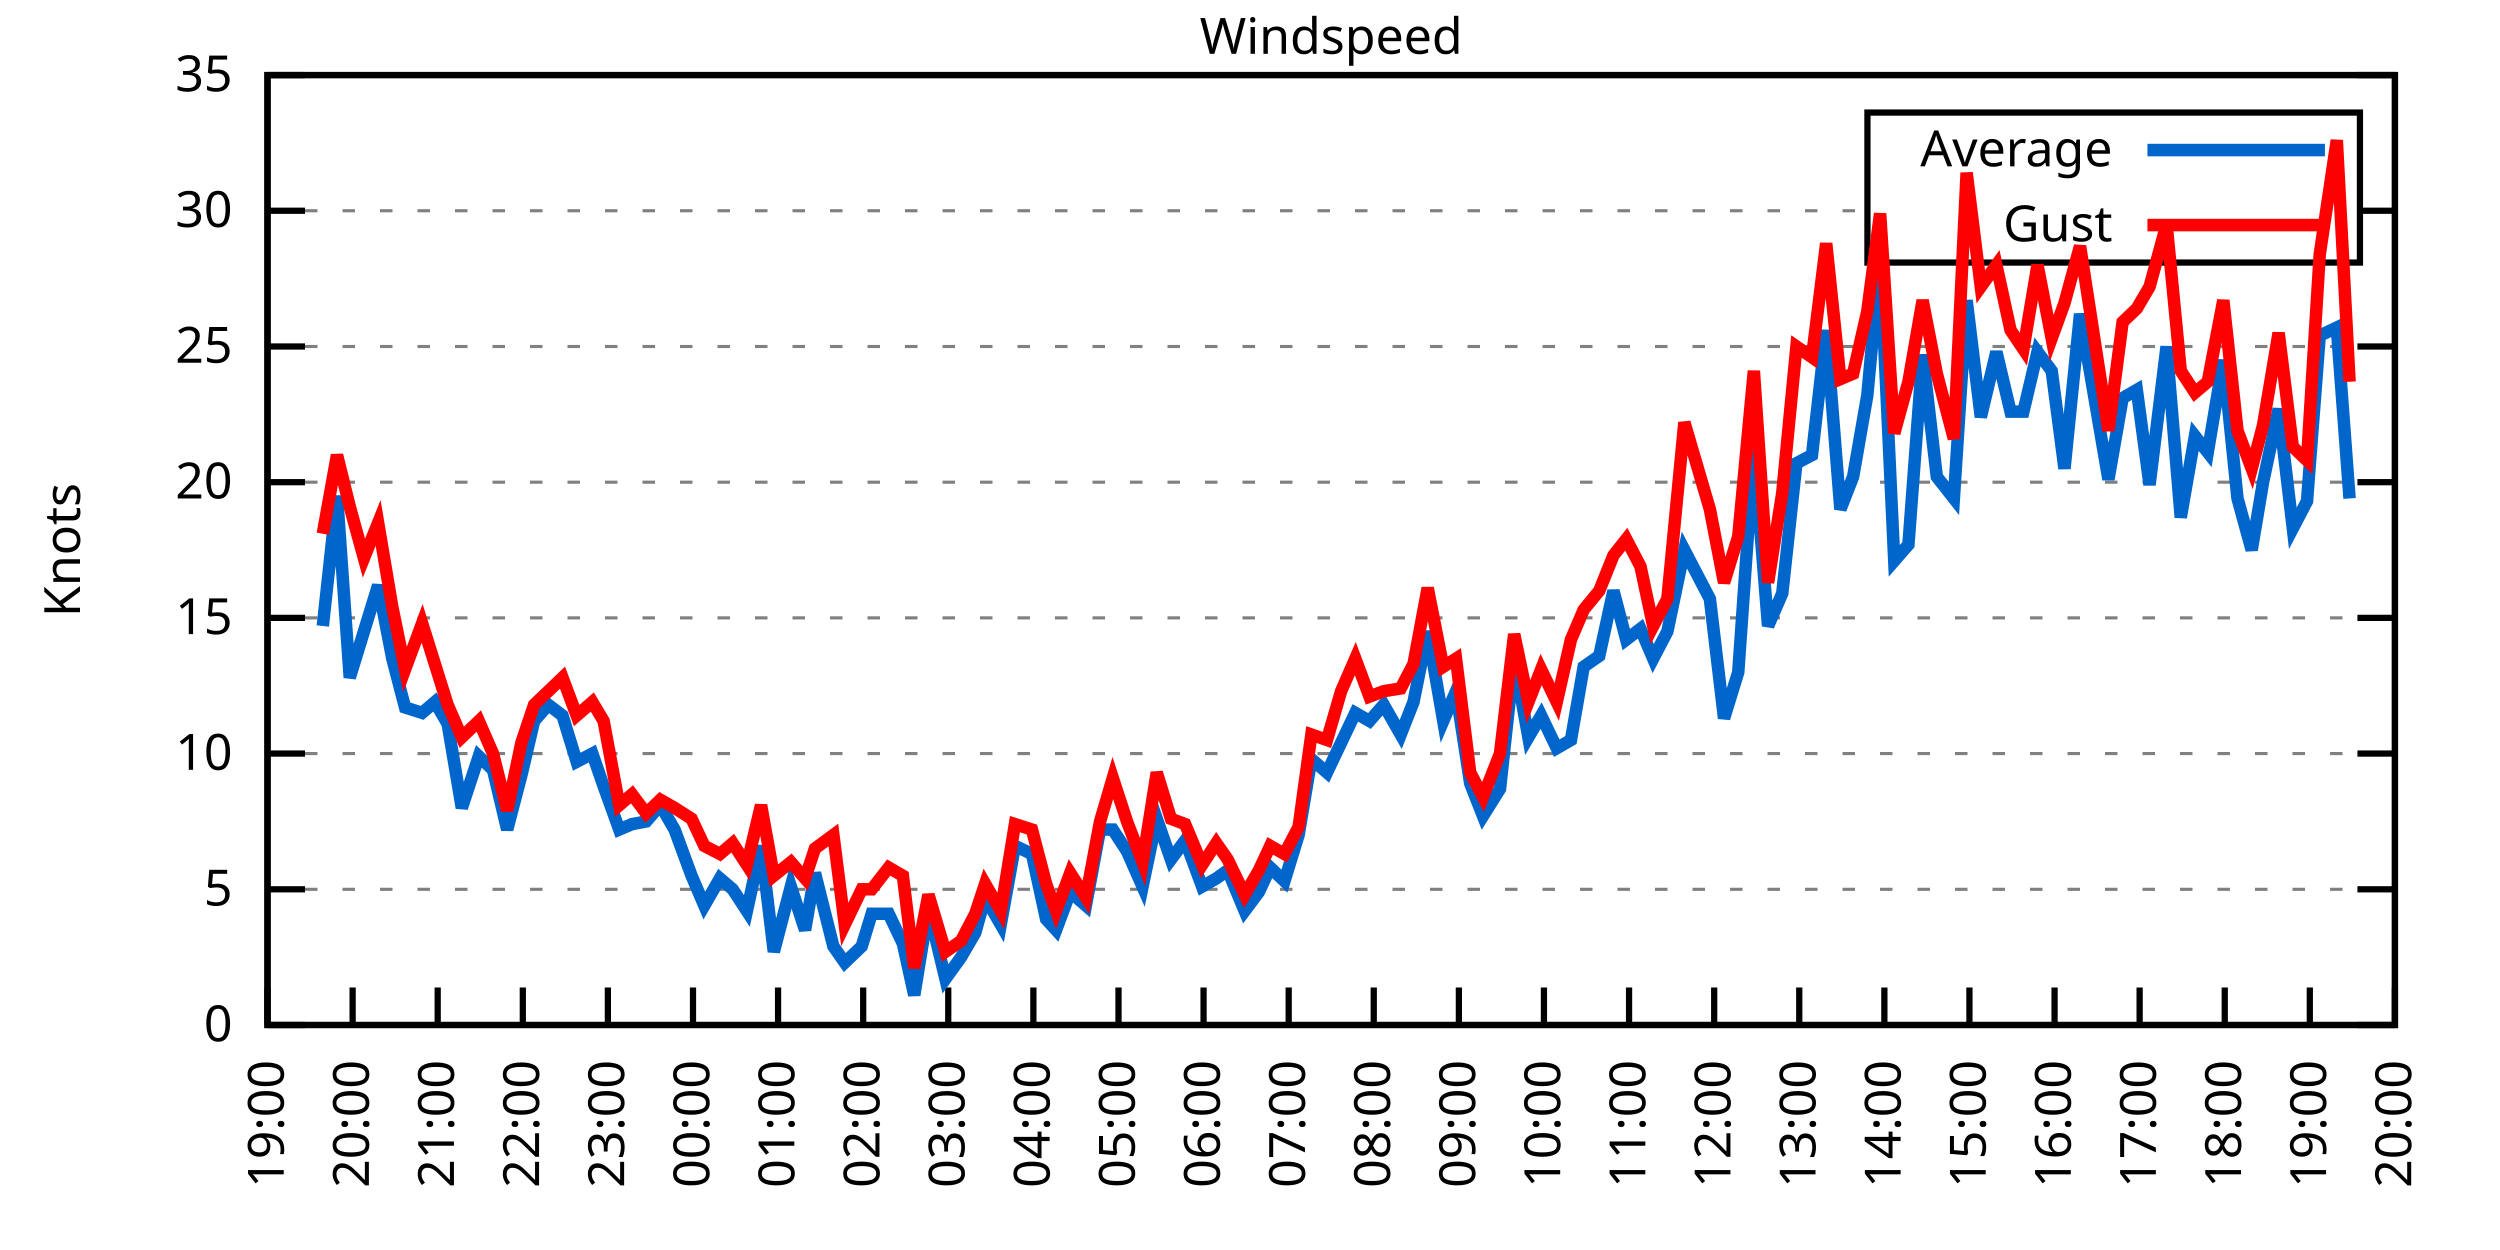
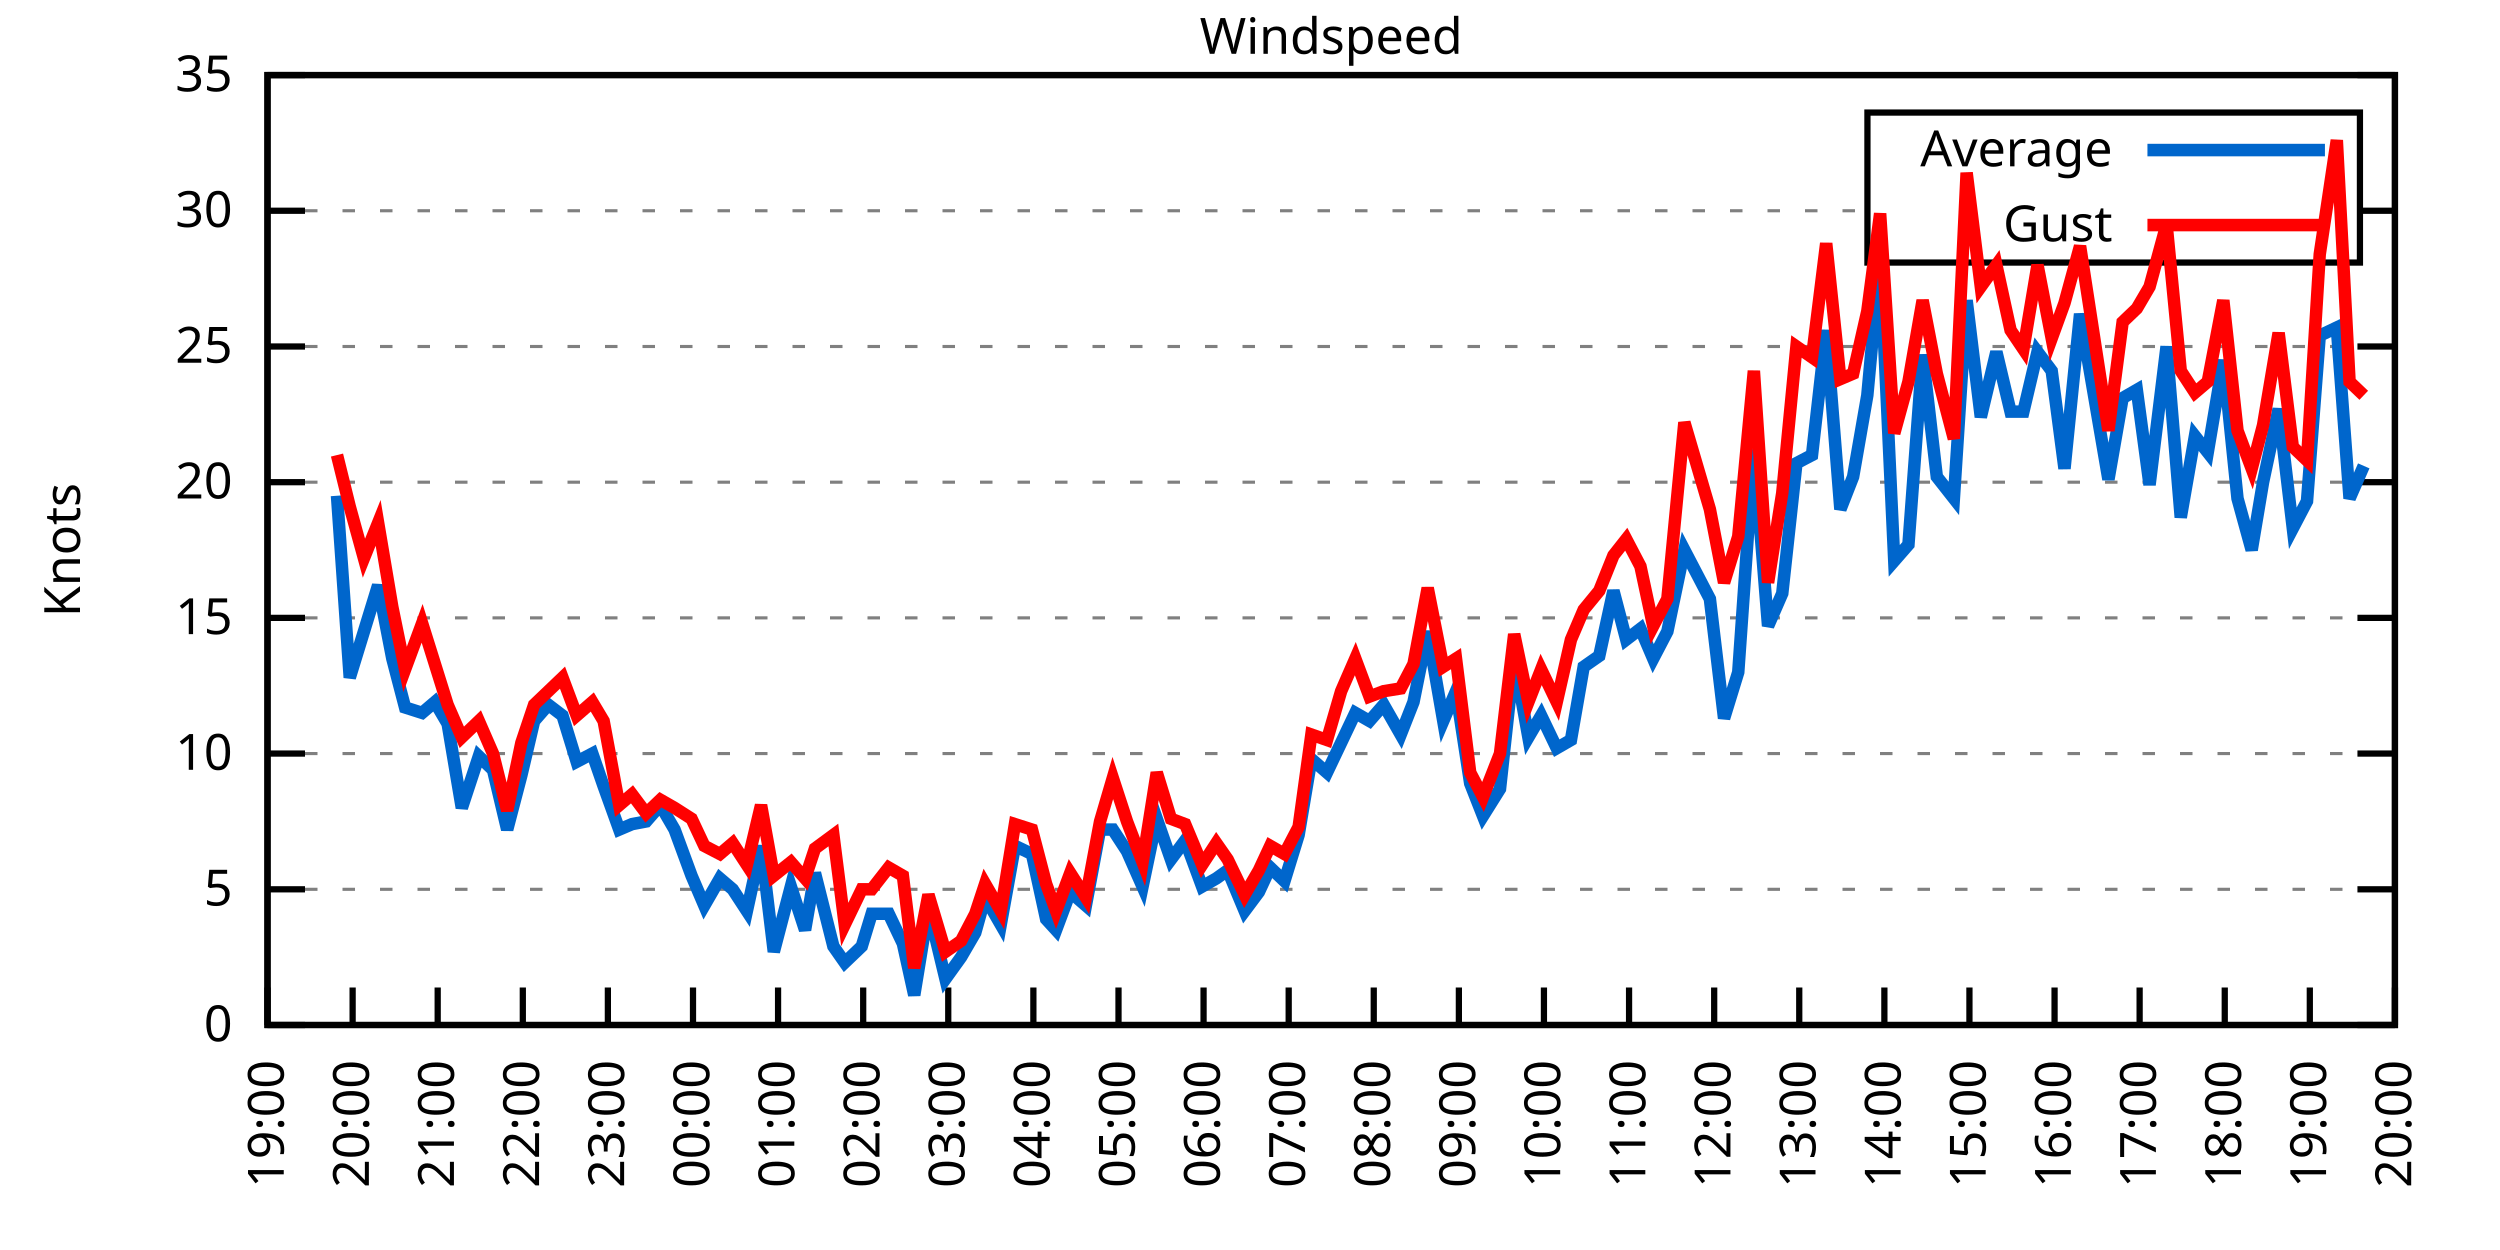
<svg xmlns="http://www.w3.org/2000/svg" xmlns:xlink="http://www.w3.org/1999/xlink" width="400" height="200" viewBox="0 0 400 200">
  <g id="gnuplot_canvas">
    <rect x="0" y="0" width="400" height="200" fill="none" />
    <defs>
      <circle id="gpDot" r="0.5" stroke-width="0.5" stroke="currentColor" />
      <path id="gpPt0" stroke-width="0.333" stroke="currentColor" d="M-1,0 h2 M0,-1 v2" />
      <path id="gpPt1" stroke-width="0.333" stroke="currentColor" d="M-1,-1 L1,1 M1,-1 L-1,1" />
      <path id="gpPt2" stroke-width="0.333" stroke="currentColor" d="M-1,0 L1,0 M0,-1 L0,1 M-1,-1 L1,1 M-1,1 L1,-1" />
      <rect id="gpPt3" stroke-width="0.333" stroke="currentColor" x="-1" y="-1" width="2" height="2" />
      <rect id="gpPt4" stroke-width="0.333" stroke="currentColor" fill="currentColor" x="-1" y="-1" width="2" height="2" />
      <circle id="gpPt5" stroke-width="0.333" stroke="currentColor" cx="0" cy="0" r="1" />
      <use xlink:href="#gpPt5" id="gpPt6" fill="currentColor" stroke="none" />
      <path id="gpPt7" stroke-width="0.333" stroke="currentColor" d="M0,-1.33 L-1.33,0.67 L1.33,0.67 z" />
      <use xlink:href="#gpPt7" id="gpPt8" fill="currentColor" stroke="none" />
      <use xlink:href="#gpPt7" id="gpPt9" stroke="currentColor" transform="rotate(180)" />
      <use xlink:href="#gpPt9" id="gpPt10" fill="currentColor" stroke="none" />
      <use xlink:href="#gpPt3" id="gpPt11" stroke="currentColor" transform="rotate(45)" />
      <use xlink:href="#gpPt11" id="gpPt12" fill="currentColor" stroke="none" />
      <path id="gpPt13" stroke-width="0.333" stroke="currentColor" d="M0,1.330 L1.265,0.411 L0.782,-1.067 L-0.782,-1.076 L-1.265,0.411 z" />
      <use xlink:href="#gpPt13" id="gpPt14" fill="currentColor" stroke="none" />
      <filter id="textbox" filterUnits="objectBoundingBox" x="0" y="0" height="1" width="1">
        <feFlood flood-color="white" flood-opacity="1" result="bgnd" />
        <feComposite in="SourceGraphic" in2="bgnd" operator="atop" />
      </filter>
      <filter id="greybox" filterUnits="objectBoundingBox" x="0" y="0" height="1" width="1">
        <feFlood flood-color="lightgrey" flood-opacity="1" result="grey" />
        <feComposite in="SourceGraphic" in2="grey" operator="atop" />
      </filter>
    </defs>
    <g fill="none" color="white" stroke="currentColor" stroke-width="1.00" stroke-linecap="butt" stroke-linejoin="miter">
</g>
    <g fill="none" color="black" stroke="currentColor" stroke-width="1.00" stroke-linecap="butt" stroke-linejoin="miter">
      <g stroke="none" shape-rendering="crispEdges">
        <polygon fill="rgb(255, 255, 255)" points="42.80,164.00 383.18,164.00 383.18,12.02 42.80,12.02 " />
      </g>
    </g>
    <g fill="none" color="black" stroke="currentColor" stroke-width="1.00" stroke-linecap="butt" stroke-linejoin="miter">
</g>
    <g fill="none" color="black" stroke="black" stroke-width="0.50" stroke-linecap="butt" stroke-linejoin="miter">
</g>
    <g fill="none" color="gray" stroke="currentColor" stroke-width="0.50" stroke-linecap="butt" stroke-linejoin="miter">
      <path stroke="gray" stroke-dasharray="2,4" class="gridline" d="M42.80,164.00 L383.19,164.00  " />
    </g>
    <g fill="none" color="gray" stroke="gray" stroke-width="1.00" stroke-linecap="butt" stroke-linejoin="miter">
</g>
    <g fill="none" color="black" stroke="currentColor" stroke-width="1.00" stroke-linecap="butt" stroke-linejoin="miter">
      <path stroke="black" d="M42.80,164.00 L48.80,164.00 M383.19,164.00 L377.19,164.00  " />
      <g transform="translate(37.20,166.60)" stroke="none" fill="black" font-family="Sans" font-size="8.00" text-anchor="end">
        <text>
          <tspan font-family="Sans"> 0</tspan>
        </text>
      </g>
    </g>
    <g fill="none" color="black" stroke="currentColor" stroke-width="1.00" stroke-linecap="butt" stroke-linejoin="miter">
</g>
    <g fill="none" color="black" stroke="black" stroke-width="0.50" stroke-linecap="butt" stroke-linejoin="miter">
</g>
    <g fill="none" color="gray" stroke="currentColor" stroke-width="0.50" stroke-linecap="butt" stroke-linejoin="miter">
      <path stroke="gray" stroke-dasharray="2,4" class="gridline" d="M42.80,142.29 L383.19,142.29  " />
    </g>
    <g fill="none" color="gray" stroke="gray" stroke-width="1.00" stroke-linecap="butt" stroke-linejoin="miter">
</g>
    <g fill="none" color="black" stroke="currentColor" stroke-width="1.00" stroke-linecap="butt" stroke-linejoin="miter">
      <path stroke="black" d="M42.80,142.29 L48.80,142.29 M383.19,142.29 L377.19,142.29  " />
      <g transform="translate(37.20,144.89)" stroke="none" fill="black" font-family="Sans" font-size="8.00" text-anchor="end">
        <text>
          <tspan font-family="Sans"> 5</tspan>
        </text>
      </g>
    </g>
    <g fill="none" color="black" stroke="currentColor" stroke-width="1.00" stroke-linecap="butt" stroke-linejoin="miter">
</g>
    <g fill="none" color="black" stroke="black" stroke-width="0.50" stroke-linecap="butt" stroke-linejoin="miter">
</g>
    <g fill="none" color="gray" stroke="currentColor" stroke-width="0.50" stroke-linecap="butt" stroke-linejoin="miter">
      <path stroke="gray" stroke-dasharray="2,4" class="gridline" d="M42.80,120.57 L383.19,120.57  " />
    </g>
    <g fill="none" color="gray" stroke="gray" stroke-width="1.00" stroke-linecap="butt" stroke-linejoin="miter">
</g>
    <g fill="none" color="black" stroke="currentColor" stroke-width="1.00" stroke-linecap="butt" stroke-linejoin="miter">
      <path stroke="black" d="M42.80,120.57 L48.80,120.57 M383.19,120.57 L377.19,120.57  " />
      <g transform="translate(37.20,123.17)" stroke="none" fill="black" font-family="Sans" font-size="8.00" text-anchor="end">
        <text>
          <tspan font-family="Sans"> 10</tspan>
        </text>
      </g>
    </g>
    <g fill="none" color="black" stroke="currentColor" stroke-width="1.00" stroke-linecap="butt" stroke-linejoin="miter">
</g>
    <g fill="none" color="black" stroke="black" stroke-width="0.50" stroke-linecap="butt" stroke-linejoin="miter">
</g>
    <g fill="none" color="gray" stroke="currentColor" stroke-width="0.50" stroke-linecap="butt" stroke-linejoin="miter">
      <path stroke="gray" stroke-dasharray="2,4" class="gridline" d="M42.80,98.86 L383.19,98.86  " />
    </g>
    <g fill="none" color="gray" stroke="gray" stroke-width="1.00" stroke-linecap="butt" stroke-linejoin="miter">
</g>
    <g fill="none" color="black" stroke="currentColor" stroke-width="1.00" stroke-linecap="butt" stroke-linejoin="miter">
      <path stroke="black" d="M42.80,98.86 L48.80,98.86 M383.19,98.86 L377.19,98.86  " />
      <g transform="translate(37.20,101.46)" stroke="none" fill="black" font-family="Sans" font-size="8.00" text-anchor="end">
        <text>
          <tspan font-family="Sans"> 15</tspan>
        </text>
      </g>
    </g>
    <g fill="none" color="black" stroke="currentColor" stroke-width="1.00" stroke-linecap="butt" stroke-linejoin="miter">
</g>
    <g fill="none" color="black" stroke="black" stroke-width="0.50" stroke-linecap="butt" stroke-linejoin="miter">
</g>
    <g fill="none" color="gray" stroke="currentColor" stroke-width="0.50" stroke-linecap="butt" stroke-linejoin="miter">
      <path stroke="gray" stroke-dasharray="2,4" class="gridline" d="M42.80,77.15 L383.19,77.15  " />
    </g>
    <g fill="none" color="gray" stroke="gray" stroke-width="1.00" stroke-linecap="butt" stroke-linejoin="miter">
</g>
    <g fill="none" color="black" stroke="currentColor" stroke-width="1.00" stroke-linecap="butt" stroke-linejoin="miter">
      <path stroke="black" d="M42.80,77.15 L48.80,77.15 M383.19,77.15 L377.19,77.15  " />
      <g transform="translate(37.20,79.75)" stroke="none" fill="black" font-family="Sans" font-size="8.00" text-anchor="end">
        <text>
          <tspan font-family="Sans"> 20</tspan>
        </text>
      </g>
    </g>
    <g fill="none" color="black" stroke="currentColor" stroke-width="1.00" stroke-linecap="butt" stroke-linejoin="miter">
</g>
    <g fill="none" color="black" stroke="black" stroke-width="0.50" stroke-linecap="butt" stroke-linejoin="miter">
</g>
    <g fill="none" color="gray" stroke="currentColor" stroke-width="0.50" stroke-linecap="butt" stroke-linejoin="miter">
      <path stroke="gray" stroke-dasharray="2,4" class="gridline" d="M42.80,55.44 L383.19,55.44  " />
    </g>
    <g fill="none" color="gray" stroke="gray" stroke-width="1.00" stroke-linecap="butt" stroke-linejoin="miter">
</g>
    <g fill="none" color="black" stroke="currentColor" stroke-width="1.00" stroke-linecap="butt" stroke-linejoin="miter">
      <path stroke="black" d="M42.80,55.44 L48.80,55.44 M383.19,55.44 L377.19,55.44  " />
      <g transform="translate(37.20,58.04)" stroke="none" fill="black" font-family="Sans" font-size="8.00" text-anchor="end">
        <text>
          <tspan font-family="Sans"> 25</tspan>
        </text>
      </g>
    </g>
    <g fill="none" color="black" stroke="currentColor" stroke-width="1.00" stroke-linecap="butt" stroke-linejoin="miter">
</g>
    <g fill="none" color="black" stroke="black" stroke-width="0.50" stroke-linecap="butt" stroke-linejoin="miter">
</g>
    <g fill="none" color="gray" stroke="currentColor" stroke-width="0.50" stroke-linecap="butt" stroke-linejoin="miter">
      <path stroke="gray" stroke-dasharray="2,4" class="gridline" d="M42.80,33.72 L298.79,33.72 M377.59,33.72 L383.19,33.72  " />
    </g>
    <g fill="none" color="gray" stroke="gray" stroke-width="1.00" stroke-linecap="butt" stroke-linejoin="miter">
</g>
    <g fill="none" color="black" stroke="currentColor" stroke-width="1.00" stroke-linecap="butt" stroke-linejoin="miter">
      <path stroke="black" d="M42.80,33.72 L48.80,33.72 M383.19,33.72 L377.19,33.72  " />
      <g transform="translate(37.20,36.32)" stroke="none" fill="black" font-family="Sans" font-size="8.00" text-anchor="end">
        <text>
          <tspan font-family="Sans"> 30</tspan>
        </text>
      </g>
    </g>
    <g fill="none" color="black" stroke="currentColor" stroke-width="1.00" stroke-linecap="butt" stroke-linejoin="miter">
</g>
    <g fill="none" color="black" stroke="black" stroke-width="0.50" stroke-linecap="butt" stroke-linejoin="miter">
</g>
    <g fill="none" color="gray" stroke="currentColor" stroke-width="0.50" stroke-linecap="butt" stroke-linejoin="miter">
      <path stroke="gray" stroke-dasharray="2,4" class="gridline" d="M42.80,12.01 L383.19,12.01  " />
    </g>
    <g fill="none" color="gray" stroke="gray" stroke-width="1.00" stroke-linecap="butt" stroke-linejoin="miter">
</g>
    <g fill="none" color="black" stroke="currentColor" stroke-width="1.00" stroke-linecap="butt" stroke-linejoin="miter">
      <path stroke="black" d="M42.80,12.01 L48.80,12.01 M383.19,12.01 L377.19,12.01  " />
      <g transform="translate(37.20,14.61)" stroke="none" fill="black" font-family="Sans" font-size="8.00" text-anchor="end">
        <text>
          <tspan font-family="Sans"> 35</tspan>
        </text>
      </g>
    </g>
    <g fill="none" color="black" stroke="currentColor" stroke-width="1.00" stroke-linecap="butt" stroke-linejoin="miter">
      <path stroke="black" d="M42.80,164.00 L42.80,158.00  " />
      <g transform="translate(45.40,169.60) rotate(270.00)" stroke="none" fill="black" font-family="Sans" font-size="8.00" text-anchor="end">
        <text>
          <tspan font-family="Sans">19:00</tspan>
        </text>
      </g>
    </g>
    <g fill="none" color="black" stroke="currentColor" stroke-width="1.00" stroke-linecap="butt" stroke-linejoin="miter">
      <path stroke="black" d="M56.42,164.00 L56.42,158.00  " />
      <g transform="translate(59.02,169.60) rotate(270.00)" stroke="none" fill="black" font-family="Sans" font-size="8.00" text-anchor="end">
        <text>
          <tspan font-family="Sans">20:00</tspan>
        </text>
      </g>
    </g>
    <g fill="none" color="black" stroke="currentColor" stroke-width="1.00" stroke-linecap="butt" stroke-linejoin="miter">
      <path stroke="black" d="M70.03,164.00 L70.03,158.00  " />
      <g transform="translate(72.63,169.60) rotate(270.00)" stroke="none" fill="black" font-family="Sans" font-size="8.00" text-anchor="end">
        <text>
          <tspan font-family="Sans">21:00</tspan>
        </text>
      </g>
    </g>
    <g fill="none" color="black" stroke="currentColor" stroke-width="1.00" stroke-linecap="butt" stroke-linejoin="miter">
      <path stroke="black" d="M83.65,164.00 L83.65,158.00  " />
      <g transform="translate(86.25,169.60) rotate(270.00)" stroke="none" fill="black" font-family="Sans" font-size="8.00" text-anchor="end">
        <text>
          <tspan font-family="Sans">22:00</tspan>
        </text>
      </g>
    </g>
    <g fill="none" color="black" stroke="currentColor" stroke-width="1.00" stroke-linecap="butt" stroke-linejoin="miter">
      <path stroke="black" d="M97.26,164.00 L97.26,158.00  " />
      <g transform="translate(99.86,169.60) rotate(270.00)" stroke="none" fill="black" font-family="Sans" font-size="8.00" text-anchor="end">
        <text>
          <tspan font-family="Sans">23:00</tspan>
        </text>
      </g>
    </g>
    <g fill="none" color="black" stroke="currentColor" stroke-width="1.00" stroke-linecap="butt" stroke-linejoin="miter">
      <path stroke="black" d="M110.88,164.00 L110.88,158.00  " />
      <g transform="translate(113.48,169.60) rotate(270.00)" stroke="none" fill="black" font-family="Sans" font-size="8.00" text-anchor="end">
        <text>
          <tspan font-family="Sans">00:00</tspan>
        </text>
      </g>
    </g>
    <g fill="none" color="black" stroke="currentColor" stroke-width="1.00" stroke-linecap="butt" stroke-linejoin="miter">
      <path stroke="black" d="M124.49,164.00 L124.49,158.00  " />
      <g transform="translate(127.09,169.60) rotate(270.00)" stroke="none" fill="black" font-family="Sans" font-size="8.00" text-anchor="end">
        <text>
          <tspan font-family="Sans">01:00</tspan>
        </text>
      </g>
    </g>
    <g fill="none" color="black" stroke="currentColor" stroke-width="1.00" stroke-linecap="butt" stroke-linejoin="miter">
      <path stroke="black" d="M138.11,164.00 L138.11,158.00  " />
      <g transform="translate(140.71,169.60) rotate(270.00)" stroke="none" fill="black" font-family="Sans" font-size="8.00" text-anchor="end">
        <text>
          <tspan font-family="Sans">02:00</tspan>
        </text>
      </g>
    </g>
    <g fill="none" color="black" stroke="currentColor" stroke-width="1.00" stroke-linecap="butt" stroke-linejoin="miter">
      <path stroke="black" d="M151.72,164.00 L151.72,158.00  " />
      <g transform="translate(154.32,169.60) rotate(270.00)" stroke="none" fill="black" font-family="Sans" font-size="8.00" text-anchor="end">
        <text>
          <tspan font-family="Sans">03:00</tspan>
        </text>
      </g>
    </g>
    <g fill="none" color="black" stroke="currentColor" stroke-width="1.00" stroke-linecap="butt" stroke-linejoin="miter">
      <path stroke="black" d="M165.34,164.00 L165.34,158.00  " />
      <g transform="translate(167.94,169.60) rotate(270.00)" stroke="none" fill="black" font-family="Sans" font-size="8.00" text-anchor="end">
        <text>
          <tspan font-family="Sans">04:00</tspan>
        </text>
      </g>
    </g>
    <g fill="none" color="black" stroke="currentColor" stroke-width="1.00" stroke-linecap="butt" stroke-linejoin="miter">
      <path stroke="black" d="M178.96,164.00 L178.96,158.00  " />
      <g transform="translate(181.56,169.60) rotate(270.00)" stroke="none" fill="black" font-family="Sans" font-size="8.00" text-anchor="end">
        <text>
          <tspan font-family="Sans">05:00</tspan>
        </text>
      </g>
    </g>
    <g fill="none" color="black" stroke="currentColor" stroke-width="1.00" stroke-linecap="butt" stroke-linejoin="miter">
      <path stroke="black" d="M192.57,164.00 L192.57,158.00  " />
      <g transform="translate(195.17,169.60) rotate(270.00)" stroke="none" fill="black" font-family="Sans" font-size="8.00" text-anchor="end">
        <text>
          <tspan font-family="Sans">06:00</tspan>
        </text>
      </g>
    </g>
    <g fill="none" color="black" stroke="currentColor" stroke-width="1.00" stroke-linecap="butt" stroke-linejoin="miter">
      <path stroke="black" d="M206.19,164.00 L206.19,158.00  " />
      <g transform="translate(208.79,169.60) rotate(270.00)" stroke="none" fill="black" font-family="Sans" font-size="8.00" text-anchor="end">
        <text>
          <tspan font-family="Sans">07:00</tspan>
        </text>
      </g>
    </g>
    <g fill="none" color="black" stroke="currentColor" stroke-width="1.00" stroke-linecap="butt" stroke-linejoin="miter">
      <path stroke="black" d="M219.80,164.00 L219.80,158.00  " />
      <g transform="translate(222.40,169.60) rotate(270.00)" stroke="none" fill="black" font-family="Sans" font-size="8.00" text-anchor="end">
        <text>
          <tspan font-family="Sans">08:00</tspan>
        </text>
      </g>
    </g>
    <g fill="none" color="black" stroke="currentColor" stroke-width="1.00" stroke-linecap="butt" stroke-linejoin="miter">
      <path stroke="black" d="M233.42,164.00 L233.42,158.00  " />
      <g transform="translate(236.02,169.60) rotate(270.00)" stroke="none" fill="black" font-family="Sans" font-size="8.00" text-anchor="end">
        <text>
          <tspan font-family="Sans">09:00</tspan>
        </text>
      </g>
    </g>
    <g fill="none" color="black" stroke="currentColor" stroke-width="1.00" stroke-linecap="butt" stroke-linejoin="miter">
      <path stroke="black" d="M247.03,164.00 L247.03,158.00  " />
      <g transform="translate(249.63,169.60) rotate(270.00)" stroke="none" fill="black" font-family="Sans" font-size="8.00" text-anchor="end">
        <text>
          <tspan font-family="Sans">10:00</tspan>
        </text>
      </g>
    </g>
    <g fill="none" color="black" stroke="currentColor" stroke-width="1.00" stroke-linecap="butt" stroke-linejoin="miter">
      <path stroke="black" d="M260.65,164.00 L260.65,158.00  " />
      <g transform="translate(263.25,169.60) rotate(270.00)" stroke="none" fill="black" font-family="Sans" font-size="8.00" text-anchor="end">
        <text>
          <tspan font-family="Sans">11:00</tspan>
        </text>
      </g>
    </g>
    <g fill="none" color="black" stroke="currentColor" stroke-width="1.00" stroke-linecap="butt" stroke-linejoin="miter">
      <path stroke="black" d="M274.27,164.00 L274.27,158.00  " />
      <g transform="translate(276.87,169.60) rotate(270.00)" stroke="none" fill="black" font-family="Sans" font-size="8.00" text-anchor="end">
        <text>
          <tspan font-family="Sans">12:00</tspan>
        </text>
      </g>
    </g>
    <g fill="none" color="black" stroke="currentColor" stroke-width="1.00" stroke-linecap="butt" stroke-linejoin="miter">
      <path stroke="black" d="M287.88,164.00 L287.88,158.00  " />
      <g transform="translate(290.48,169.60) rotate(270.00)" stroke="none" fill="black" font-family="Sans" font-size="8.00" text-anchor="end">
        <text>
          <tspan font-family="Sans">13:00</tspan>
        </text>
      </g>
    </g>
    <g fill="none" color="black" stroke="currentColor" stroke-width="1.00" stroke-linecap="butt" stroke-linejoin="miter">
      <path stroke="black" d="M301.50,164.00 L301.50,158.00  " />
      <g transform="translate(304.10,169.60) rotate(270.00)" stroke="none" fill="black" font-family="Sans" font-size="8.00" text-anchor="end">
        <text>
          <tspan font-family="Sans">14:00</tspan>
        </text>
      </g>
    </g>
    <g fill="none" color="black" stroke="currentColor" stroke-width="1.00" stroke-linecap="butt" stroke-linejoin="miter">
      <path stroke="black" d="M315.11,164.00 L315.11,158.00  " />
      <g transform="translate(317.71,169.60) rotate(270.00)" stroke="none" fill="black" font-family="Sans" font-size="8.00" text-anchor="end">
        <text>
          <tspan font-family="Sans">15:00</tspan>
        </text>
      </g>
    </g>
    <g fill="none" color="black" stroke="currentColor" stroke-width="1.00" stroke-linecap="butt" stroke-linejoin="miter">
      <path stroke="black" d="M328.73,164.00 L328.73,158.00  " />
      <g transform="translate(331.33,169.60) rotate(270.00)" stroke="none" fill="black" font-family="Sans" font-size="8.00" text-anchor="end">
        <text>
          <tspan font-family="Sans">16:00</tspan>
        </text>
      </g>
    </g>
    <g fill="none" color="black" stroke="currentColor" stroke-width="1.00" stroke-linecap="butt" stroke-linejoin="miter">
      <path stroke="black" d="M342.34,164.00 L342.34,158.00  " />
      <g transform="translate(344.94,169.60) rotate(270.00)" stroke="none" fill="black" font-family="Sans" font-size="8.00" text-anchor="end">
        <text>
          <tspan font-family="Sans">17:00</tspan>
        </text>
      </g>
    </g>
    <g fill="none" color="black" stroke="currentColor" stroke-width="1.00" stroke-linecap="butt" stroke-linejoin="miter">
      <path stroke="black" d="M355.96,164.00 L355.96,158.00  " />
      <g transform="translate(358.56,169.60) rotate(270.00)" stroke="none" fill="black" font-family="Sans" font-size="8.00" text-anchor="end">
        <text>
          <tspan font-family="Sans">18:00</tspan>
        </text>
      </g>
    </g>
    <g fill="none" color="black" stroke="currentColor" stroke-width="1.00" stroke-linecap="butt" stroke-linejoin="miter">
      <path stroke="black" d="M369.57,164.00 L369.57,158.00  " />
      <g transform="translate(372.17,169.60) rotate(270.00)" stroke="none" fill="black" font-family="Sans" font-size="8.00" text-anchor="end">
        <text>
          <tspan font-family="Sans">19:00</tspan>
        </text>
      </g>
    </g>
    <g fill="none" color="black" stroke="currentColor" stroke-width="1.00" stroke-linecap="butt" stroke-linejoin="miter">
      <path stroke="black" d="M383.19,164.00 L383.19,158.00  " />
      <g transform="translate(385.79,169.60) rotate(270.00)" stroke="none" fill="black" font-family="Sans" font-size="8.00" text-anchor="end">
        <text>
          <tspan font-family="Sans">20:00</tspan>
        </text>
      </g>
    </g>
    <g fill="none" color="black" stroke="currentColor" stroke-width="1.00" stroke-linecap="butt" stroke-linejoin="miter">
</g>
    <g fill="none" color="black" stroke="currentColor" stroke-width="1.00" stroke-linecap="butt" stroke-linejoin="miter">
      <path stroke="black" d="M42.80,12.01 L42.80,164.00 L383.19,164.00 L383.19,12.01 L42.80,12.01 Z  " />
    </g>
    <g fill="none" color="black" stroke="currentColor" stroke-width="1.00" stroke-linecap="butt" stroke-linejoin="miter">
</g>
    <g fill="none" color="black" stroke="currentColor" stroke-width="1.00" stroke-linecap="butt" stroke-linejoin="miter">
      <path stroke="black" d="M298.79,42.01 L298.79,18.01 L377.59,18.01 L377.59,42.01 L298.79,42.01 Z  " />
    </g>
    <g id="Windspeed_plot_1">
      <g fill="none" color="white" stroke="black" stroke-width="2.00" stroke-linecap="butt" stroke-linejoin="miter">
</g>
      <g fill="none" color="black" stroke="currentColor" stroke-width="2.00" stroke-linecap="butt" stroke-linejoin="miter">
        <g transform="translate(337.99,26.61)" stroke="none" fill="black" font-family="Sans" font-size="8.00" text-anchor="end">
          <text>
            <tspan font-family="Sans">Average</tspan>
          </text>
        </g>
      </g>
      <g fill="none" color="black" stroke="currentColor" stroke-width="2.00" stroke-linecap="butt" stroke-linejoin="miter">
-         <path stroke="rgb(  0, 102, 204)" d="M343.59,24.01 L371.99,24.01 M51.65,100.16 L53.92,79.32 L55.96,108.42 L58.23,101.03 L60.50,93.65 L62.77,105.38   L64.81,113.19 L67.54,114.06 L69.58,112.32 L71.62,115.80 L73.89,129.26 L76.61,121.01 L78.88,123.18 L81.15,132.73   L83.42,124.05 L85.46,115.36 L87.73,112.76 L90.00,114.49 L92.27,121.88 L94.77,120.57 L96.58,125.79 L99.08,132.73   L101.12,131.86 L103.39,131.43 L105.66,128.83 L107.93,132.73 L110.65,140.12 L112.69,144.89 L115.19,140.55 L117.23,142.29   L119.50,145.76 L121.77,135.34 L123.81,152.28 L126.54,141.85 L128.81,148.80 L130.39,139.68 L133.34,151.41 L135.16,154.01   L137.88,151.41 L139.47,146.20 L142.19,146.20 L144.46,150.97 L146.28,159.22 L148.55,145.33 L151.27,156.62 L153.77,153.14   L156.04,149.24 L157.62,143.59 L160.12,147.93 L162.39,135.34 L165.11,136.64 L167.38,147.06 L168.97,148.80 L171.24,142.72   L173.74,144.89 L176.01,132.73 L178.05,132.73 L180.32,136.21 L182.81,141.85 L185.08,131.00 L187.35,137.51 L189.62,134.47   L192.34,141.85 L194.61,140.55 L196.43,139.25 L199.15,145.76 L201.42,142.72 L203.24,138.81 L205.51,140.98 L207.78,133.60   L209.82,121.44 L212.31,123.61 L214.58,118.84 L216.85,114.06 L219.12,115.36 L221.39,112.76 L224.11,117.53 L226.16,112.32   L228.43,101.03 L230.92,115.36 L232.96,110.59 L235.23,125.35 L237.28,130.56 L240.00,126.22 L242.27,105.38 L244.54,117.97   L246.58,114.49 L249.08,119.71 L251.35,118.40 L253.39,106.68 L255.88,104.94 L258.15,94.52 L260.20,102.34 L262.47,100.60   L264.51,105.38 L266.78,101.03 L269.50,88.00 L273.58,95.82 L275.85,114.93 L278.12,107.55 L280.62,71.94 L282.89,100.16   L285.16,94.95 L287.43,74.11 L289.92,72.81 L292.19,52.83 L294.46,81.49 L296.50,76.28 L298.77,63.25 L300.82,41.11   L303.08,89.74 L305.35,87.14 L307.62,56.74 L309.89,76.28 L312.62,79.75 L314.66,48.05 L316.93,66.73 L319.42,56.30   L321.69,65.86 L323.74,65.86 L326.00,56.30 L328.27,59.34 L330.32,74.98 L332.81,50.22 L337.35,76.71 L339.62,63.69   L341.89,62.38 L343.93,77.58 L346.65,55.44 L348.92,82.79 L351.19,69.77 L353.24,72.37 L355.73,57.61 L358.00,79.75   L360.27,88.00 L362.09,77.15 L364.58,65.42 L366.85,84.53 L369.12,80.19 L371.16,53.70 L373.89,52.40 L375.93,79.75    " />
+         <path stroke="rgb(  0, 102, 204)" d="M343.59,24.01 L371.99,24.01 M53.92,79.32 L55.96,108.42 L58.23,101.03 L60.50,93.65 L62.77,105.38 L64.81,113.19   L67.54,114.06 L69.58,112.32 L71.62,115.80 L73.89,129.26 L76.61,121.01 L78.88,123.18 L81.15,132.73 L83.42,124.05   L85.46,115.36 L87.73,112.76 L90.00,114.49 L92.27,121.88 L94.77,120.57 L96.58,125.79 L99.08,132.73 L101.12,131.86   L103.39,131.43 L105.66,128.83 L107.93,132.73 L110.65,140.12 L112.69,144.89 L115.19,140.55 L117.23,142.29 L119.50,145.76   L121.77,135.34 L123.81,152.28 L126.54,141.85 L128.81,148.80 L130.39,139.68 L133.34,151.41 L135.16,154.01 L137.88,151.41   L139.47,146.20 L142.19,146.20 L144.46,150.97 L146.28,159.22 L148.55,145.33 L151.27,156.62 L153.77,153.14 L156.04,149.24   L157.62,143.59 L160.12,147.93 L162.39,135.34 L165.11,136.64 L167.38,147.06 L168.97,148.80 L171.24,142.72 L173.74,144.89   L176.01,132.73 L178.05,132.73 L180.32,136.21 L182.81,141.85 L185.08,131.00 L187.35,137.51 L189.62,134.47 L192.34,141.85   L194.61,140.55 L196.43,139.25 L199.15,145.76 L201.42,142.72 L203.24,138.81 L205.51,140.98 L207.78,133.60 L209.82,121.44   L212.31,123.61 L214.58,118.84 L216.85,114.06 L219.12,115.36 L221.39,112.76 L224.11,117.53 L226.16,112.32 L228.43,101.03   L230.92,115.36 L232.96,110.59 L235.23,125.35 L237.28,130.56 L240.00,126.22 L242.27,105.38 L244.54,117.97 L246.58,114.49   L249.08,119.71 L251.35,118.40 L253.39,106.68 L255.88,104.94 L258.15,94.52 L260.20,102.34 L262.47,100.60 L264.51,105.38   L266.78,101.03 L269.50,88.00 L273.58,95.82 L275.85,114.93 L278.12,107.55 L280.62,71.94 L282.89,100.16 L285.16,94.95   L287.43,74.11 L289.92,72.81 L292.19,52.83 L294.46,81.49 L296.50,76.28 L298.77,63.25 L300.82,41.11 L303.08,89.74   L305.35,87.14 L307.62,56.74 L309.89,76.28 L312.62,79.75 L314.66,48.05 L316.93,66.73 L319.42,56.30 L321.69,65.86   L323.74,65.86 L326.00,56.30 L328.27,59.34 L330.32,74.98 L332.81,50.22 L337.35,76.71 L339.62,63.69 L341.89,62.38   L343.93,77.58 L346.65,55.44 L348.92,82.79 L351.19,69.77 L353.24,72.37 L355.73,57.61 L358.00,79.75 L360.27,88.00   L362.09,77.15 L364.58,65.42 L366.85,84.53 L369.12,80.19 L371.16,53.70 L373.89,52.40 L375.93,79.75 L378.20,74.54    " />
      </g>
    </g>
    <g id="Windspeed_plot_2">
      <g fill="none" color="black" stroke="currentColor" stroke-width="2.00" stroke-linecap="butt" stroke-linejoin="miter">
        <g transform="translate(337.99,38.61)" stroke="none" fill="black" font-family="Sans" font-size="8.00" text-anchor="end">
          <text>
            <tspan font-family="Sans">Gust</tspan>
          </text>
        </g>
      </g>
      <g fill="none" color="black" stroke="currentColor" stroke-width="2.00" stroke-linecap="butt" stroke-linejoin="miter">
-         <path stroke="rgb(255,   0,   0)" d="M343.59,36.01 L371.99,36.01 M51.65,85.40 L53.92,72.81 L55.96,81.06 L58.23,89.31 L60.50,83.66 L62.77,97.12   L64.81,107.11 L67.54,99.73 L69.58,106.24 L71.62,112.76 L73.89,117.97 L76.61,115.36 L78.88,120.57 L81.15,129.69   L83.42,118.84 L85.46,112.76 L87.73,110.59 L90.00,108.42 L92.27,114.49 L94.77,112.32 L96.58,115.36 L99.08,128.83   L101.12,127.09 L103.39,130.13 L105.66,127.96 L107.93,129.26 L110.65,131.00 L112.69,135.34 L115.19,136.64 L117.23,134.90   L119.50,138.38 L121.77,128.83 L123.81,140.12 L126.54,137.94 L128.81,140.55 L130.39,135.77 L133.34,133.60 L135.16,147.93   L137.88,142.29 L139.47,142.29 L142.19,138.81 L144.46,140.12 L146.28,154.88 L148.55,143.16 L151.27,152.28 L153.77,150.54   L156.04,146.20 L157.62,141.42 L160.12,145.76 L162.39,131.86 L165.11,132.73 L167.38,141.42 L168.97,145.76 L171.24,139.68   L173.74,143.59 L176.01,131.43 L178.05,124.48 L180.32,131.43 L182.81,137.94 L185.08,123.61 L187.35,131.00 L189.62,131.86   L192.34,138.38 L194.61,134.90 L196.43,137.51 L199.15,143.16 L201.42,139.25 L203.24,135.34 L205.51,136.64 L207.78,132.30   L209.82,117.53 L212.31,118.40 L214.58,110.59 L216.85,105.38 L219.12,111.45 L221.39,110.59 L224.11,110.15 L226.16,106.24   L228.43,94.08 L230.92,106.68 L232.96,105.38 L235.23,123.61 L237.28,127.52 L240.00,120.57 L242.27,101.47 L244.54,112.32   L246.58,107.11 L249.08,112.32 L251.35,102.34 L253.39,97.56 L255.88,94.52 L258.15,88.87 L260.20,86.27 L262.47,90.61   L264.51,100.16 L266.78,95.82 L269.50,67.59 L273.58,81.49 L275.85,93.22 L278.12,85.83 L280.62,59.34 L282.89,93.22   L285.16,78.89 L287.43,55.44 L289.92,57.17 L292.19,38.93 L294.46,60.65 L296.50,59.78 L298.77,49.79 L300.82,34.16   L303.08,69.33 L305.35,61.08 L307.62,48.05 L309.89,59.78 L312.62,70.20 L314.66,27.64 L316.93,45.88 L319.42,42.41   L321.69,52.83 L323.74,55.87 L326.00,42.41 L328.27,54.13 L330.32,48.49 L332.81,39.37 L337.35,68.90 L339.62,51.53   L341.89,49.36 L343.93,45.88 L346.65,35.89 L348.92,59.34 L351.19,62.82 L353.24,61.08 L355.73,48.05 L358.00,68.90   L360.27,74.98 L362.09,68.03 L364.58,53.26 L366.85,71.50 L369.12,73.67 L371.16,40.67 L373.89,22.43 L375.93,61.08    " />
+         <path stroke="rgb(255,   0,   0)" d="M343.59,36.01 L371.99,36.01 M53.92,72.81 L55.96,81.06 L58.23,89.31 L60.50,83.66 L62.77,97.12 L64.81,107.11   L67.54,99.73 L69.58,106.24 L71.62,112.76 L73.89,117.97 L76.61,115.36 L78.88,120.57 L81.15,129.69 L83.42,118.84   L85.46,112.76 L87.73,110.59 L90.00,108.42 L92.27,114.49 L94.77,112.32 L96.58,115.36 L99.08,128.83 L101.12,127.09   L103.39,130.13 L105.66,127.96 L107.93,129.26 L110.65,131.00 L112.69,135.34 L115.19,136.64 L117.23,134.90 L119.50,138.38   L121.77,128.83 L123.81,140.12 L126.54,137.94 L128.81,140.55 L130.39,135.77 L133.34,133.60 L135.16,147.93 L137.88,142.29   L139.47,142.29 L142.19,138.81 L144.46,140.12 L146.28,154.88 L148.55,143.16 L151.27,152.28 L153.77,150.54 L156.04,146.20   L157.62,141.42 L160.12,145.76 L162.39,131.86 L165.11,132.73 L167.38,141.42 L168.97,145.76 L171.24,139.68 L173.74,143.59   L176.01,131.43 L178.05,124.48 L180.32,131.43 L182.81,137.94 L185.08,123.61 L187.35,131.00 L189.62,131.86 L192.34,138.38   L194.61,134.90 L196.43,137.51 L199.15,143.16 L201.42,139.25 L203.24,135.34 L205.51,136.64 L207.78,132.30 L209.82,117.53   L212.31,118.40 L214.58,110.59 L216.85,105.38 L219.12,111.45 L221.39,110.59 L224.11,110.15 L226.16,106.24 L228.43,94.08   L230.92,106.68 L232.96,105.38 L235.23,123.61 L237.28,127.52 L240.00,120.57 L242.27,101.47 L244.54,112.32 L246.58,107.11   L249.08,112.32 L251.35,102.34 L253.39,97.56 L255.88,94.52 L258.15,88.87 L260.20,86.27 L262.47,90.61 L264.51,100.16   L266.78,95.82 L269.50,67.59 L273.58,81.49 L275.85,93.22 L278.12,85.83 L280.62,59.34 L282.89,93.22 L285.16,78.89   L287.43,55.44 L289.92,57.17 L292.19,38.93 L294.46,60.65 L296.50,59.78 L298.77,49.79 L300.82,34.16 L303.08,69.33   L305.35,61.08 L307.62,48.05 L309.89,59.78 L312.62,70.20 L314.66,27.64 L316.93,45.88 L319.42,42.41 L321.69,52.83   L323.74,55.87 L326.00,42.41 L328.27,54.13 L330.32,48.49 L332.81,39.37 L337.35,68.90 L339.62,51.53 L341.89,49.36   L343.93,45.88 L346.65,35.89 L348.92,59.34 L351.19,62.82 L353.24,61.08 L355.73,48.05 L358.00,68.90 L360.27,74.98   L362.09,68.03 L364.58,53.26 L366.85,71.50 L369.12,73.67 L371.16,40.67 L373.89,22.43 L375.93,61.08 L378.20,63.25    " />
      </g>
    </g>
    <g fill="none" color="black" stroke="currentColor" stroke-width="2.00" stroke-linecap="butt" stroke-linejoin="miter">
</g>
    <g fill="none" color="black" stroke="black" stroke-width="1.00" stroke-linecap="butt" stroke-linejoin="miter">
</g>
    <g fill="none" color="black" stroke="currentColor" stroke-width="1.00" stroke-linecap="butt" stroke-linejoin="miter">
      <path stroke="black" d="M42.80,12.01 L42.80,164.00 L383.19,164.00 L383.19,12.01 L42.80,12.01 Z  " />
      <g transform="translate(12.80,88.01) rotate(270.00)" stroke="none" fill="black" font-family="Sans" font-size="8.00" text-anchor="middle">
        <text>
          <tspan font-family="Sans">Knots</tspan>
        </text>
      </g>
    </g>
    <g fill="none" color="black" stroke="currentColor" stroke-width="1.00" stroke-linecap="butt" stroke-linejoin="miter">
</g>
    <g fill="none" color="black" stroke="currentColor" stroke-width="1.00" stroke-linecap="butt" stroke-linejoin="miter">
      <g transform="translate(212.99,8.61)" stroke="none" fill="black" font-family="Sans" font-size="8.00" text-anchor="middle">
        <text>
          <tspan font-family="Sans">Windspeed</tspan>
        </text>
      </g>
    </g>
    <g fill="none" color="black" stroke="currentColor" stroke-width="1.00" stroke-linecap="butt" stroke-linejoin="miter">
</g>
  </g>
</svg>
